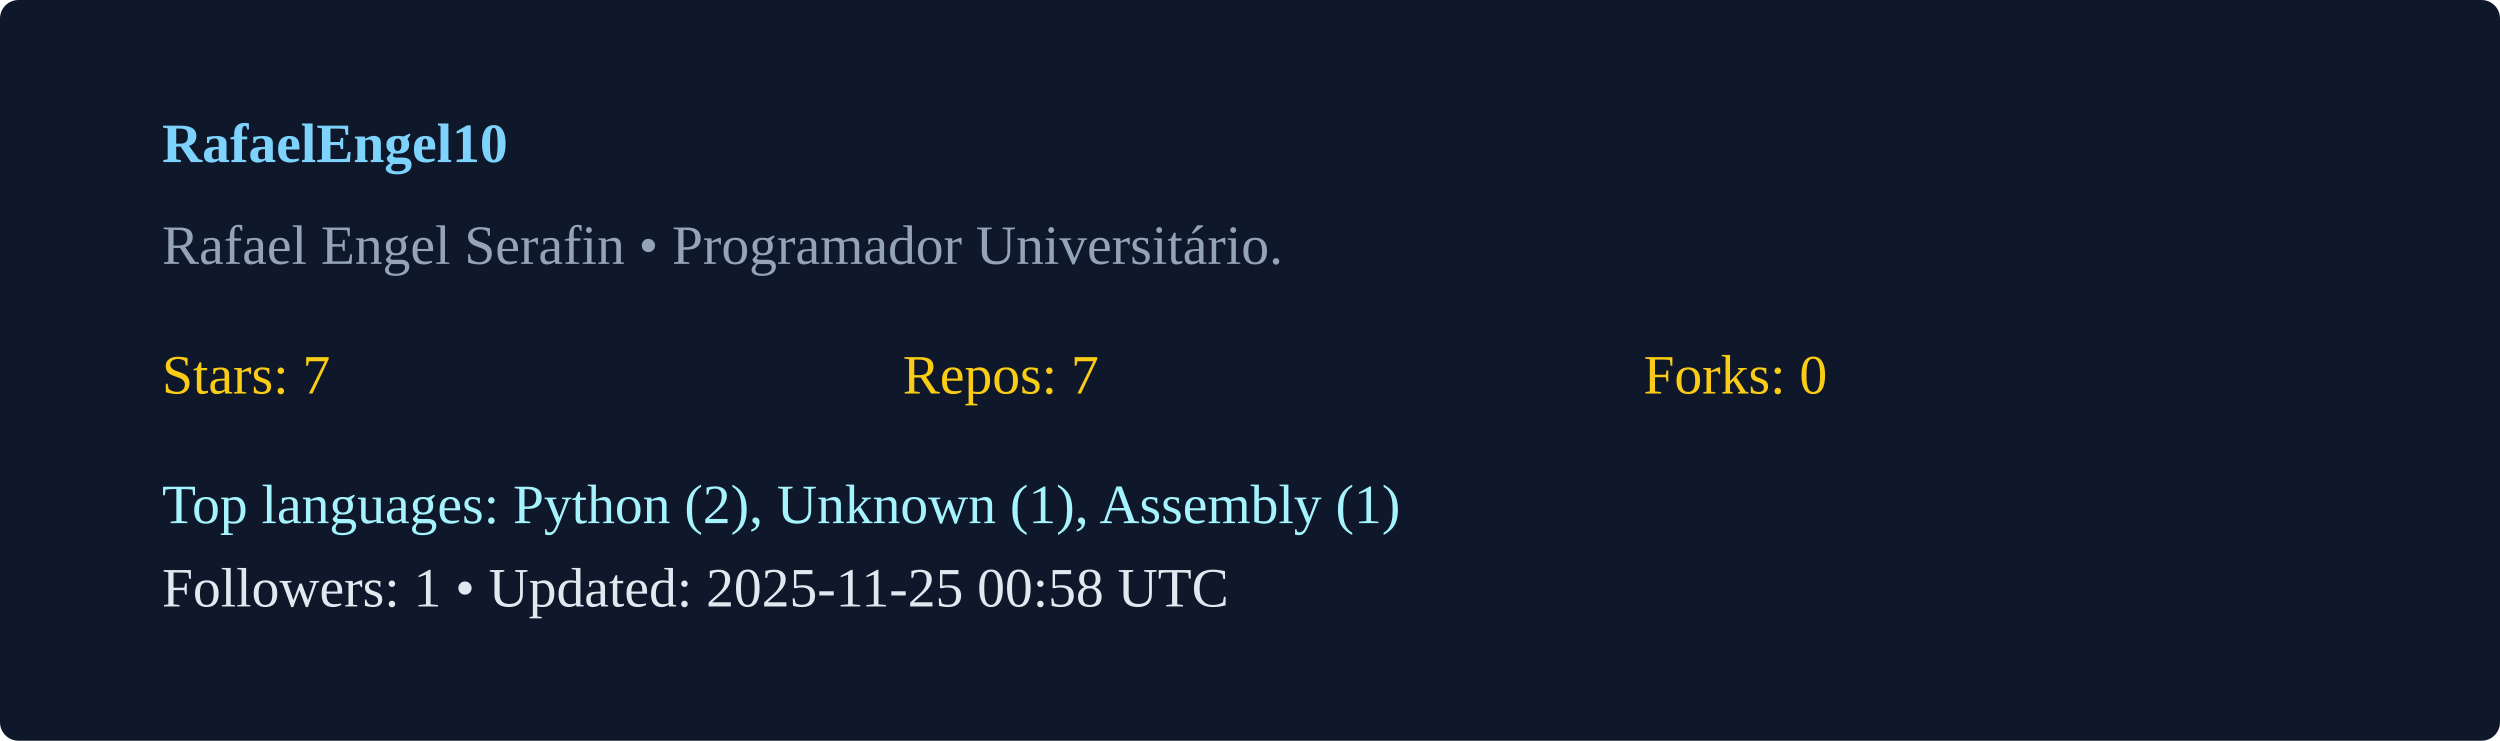
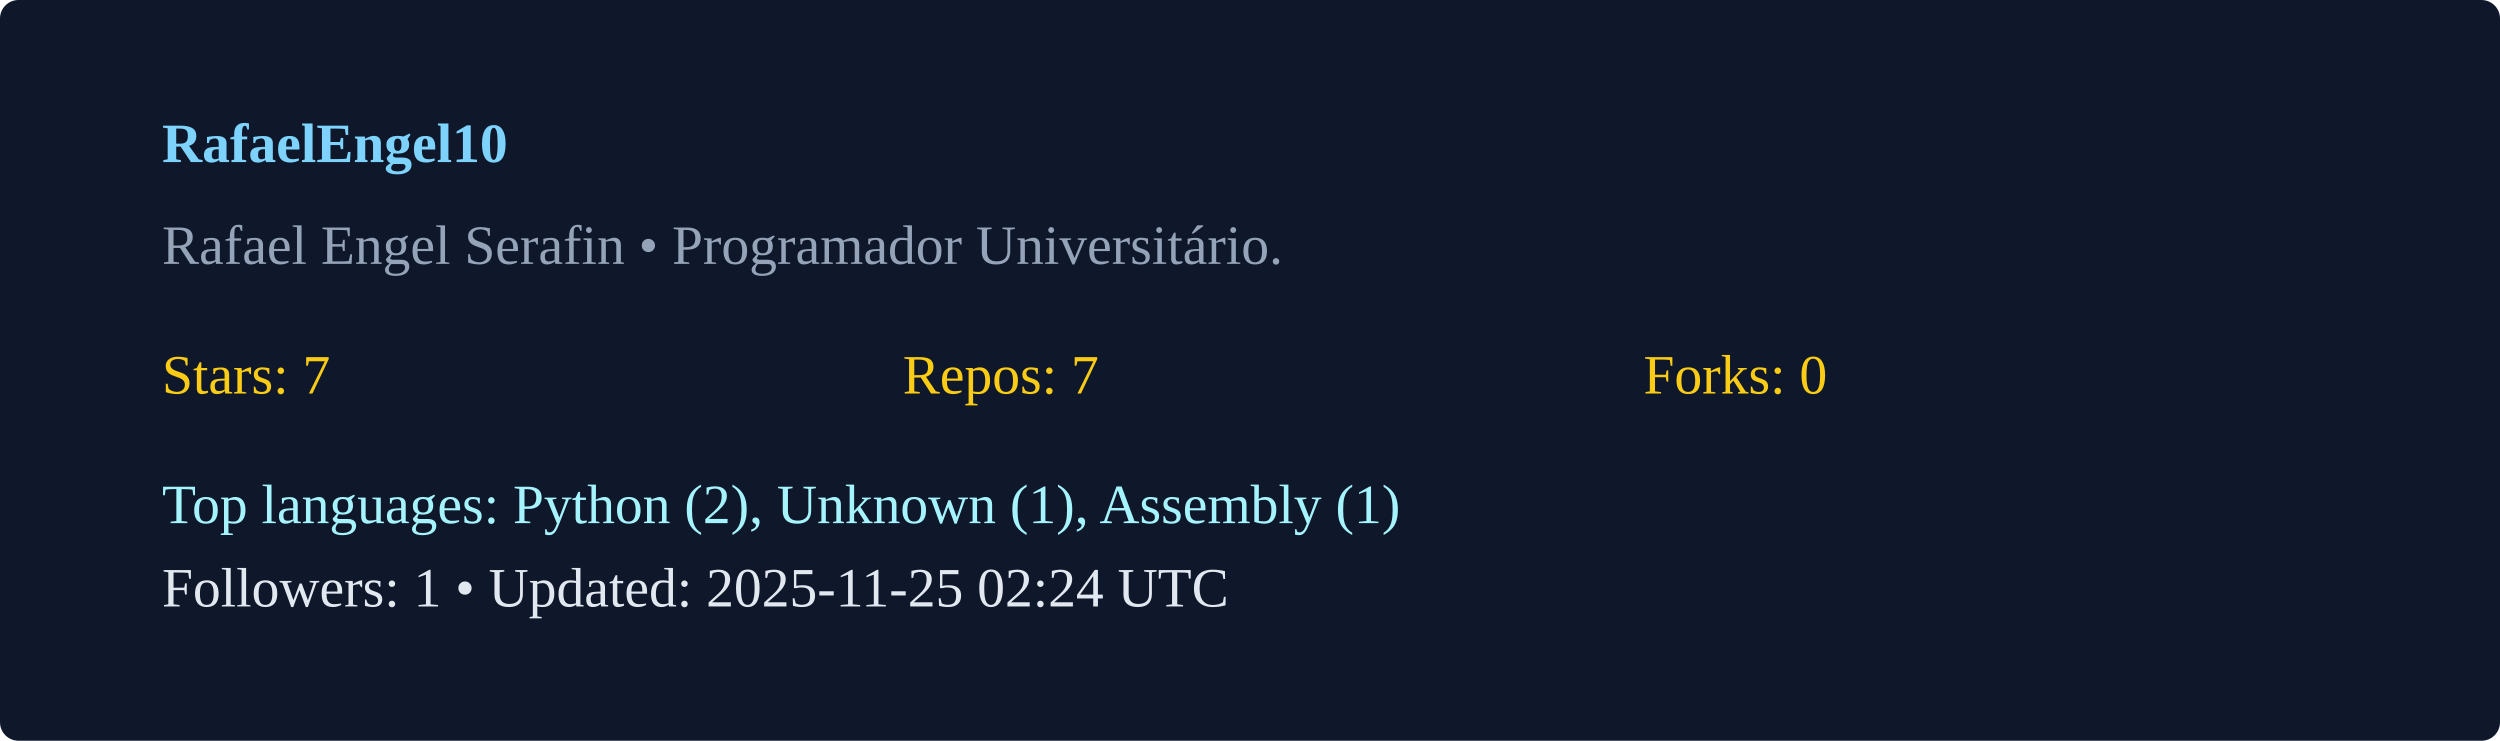
<svg xmlns="http://www.w3.org/2000/svg" width="540" height="160" viewBox="0 0 540 160">
  <rect width="100%" height="100%" rx="4" fill="#0f172a" />
  <g transform="translate(35,35)">
    <text x="0" y="0" fill="#7dd3fc" font-weight="600">RafaelEngel10</text>
    <text x="0" y="22" fill="#94a3b8">Rafael Engel Serafin  • Programador Universitário. </text>
    <g transform="translate(0,50)">
      <text x="0" y="0" fill="#facc15">Stars: 7</text>
      <text x="160" y="0" fill="#facc15">Repos: 7</text>
      <text x="320" y="0" fill="#facc15">Forks: 0</text>
      <text x="0" y="28" fill="#a5f3fc">Top languages: Python (2), Unknown (1), Assembly (1)</text>
-       <text x="0" y="46" fill="#e2e8f0">Followers: 1 • Updated: 2025-11-25 00:58 UTC</text>
+       <text x="0" y="46" fill="#e2e8f0">Followers: 1 • Updated: 2025-11-25 02:24 UTC</text>
    </g>
  </g>
</svg>
